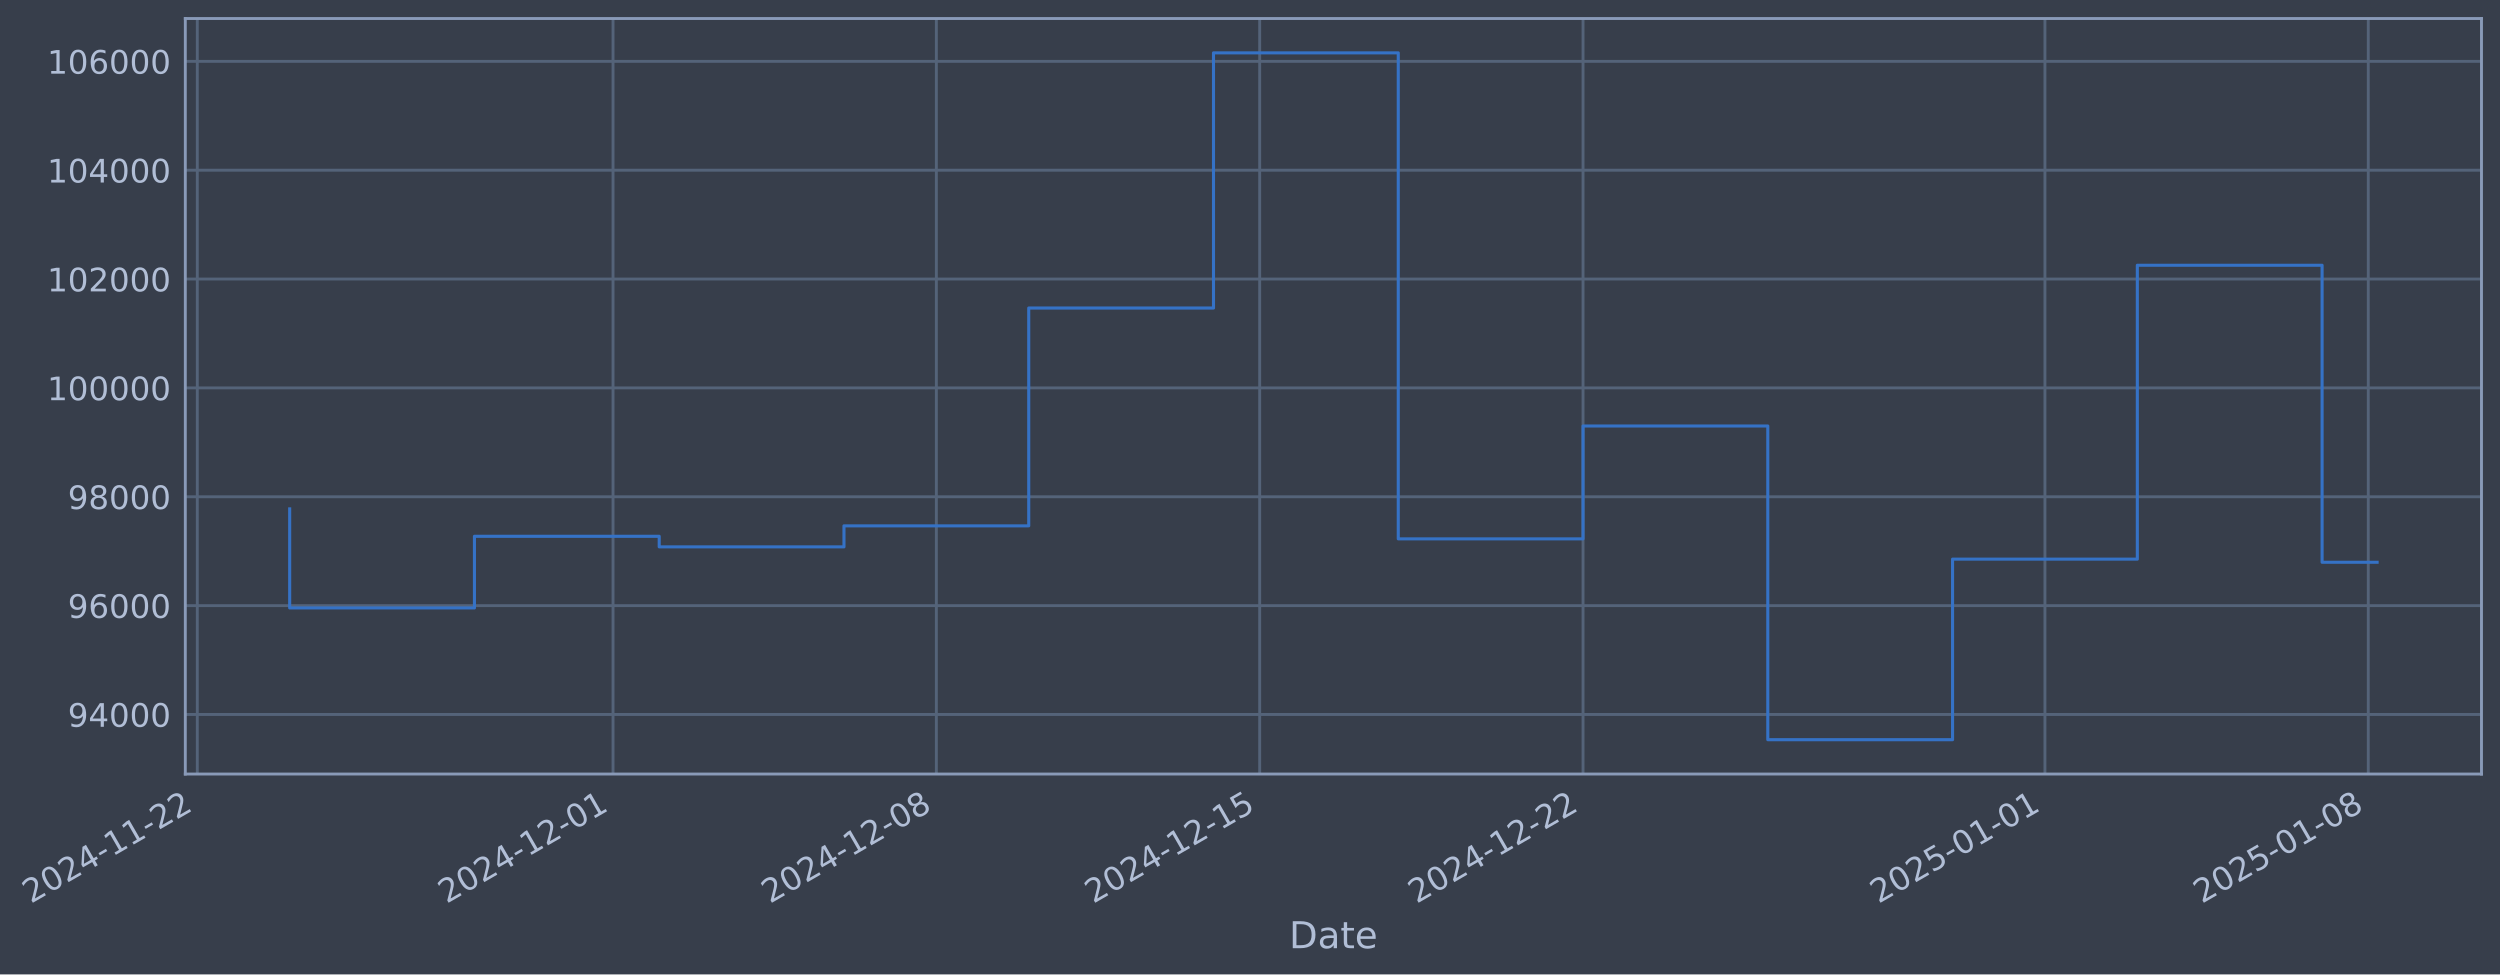
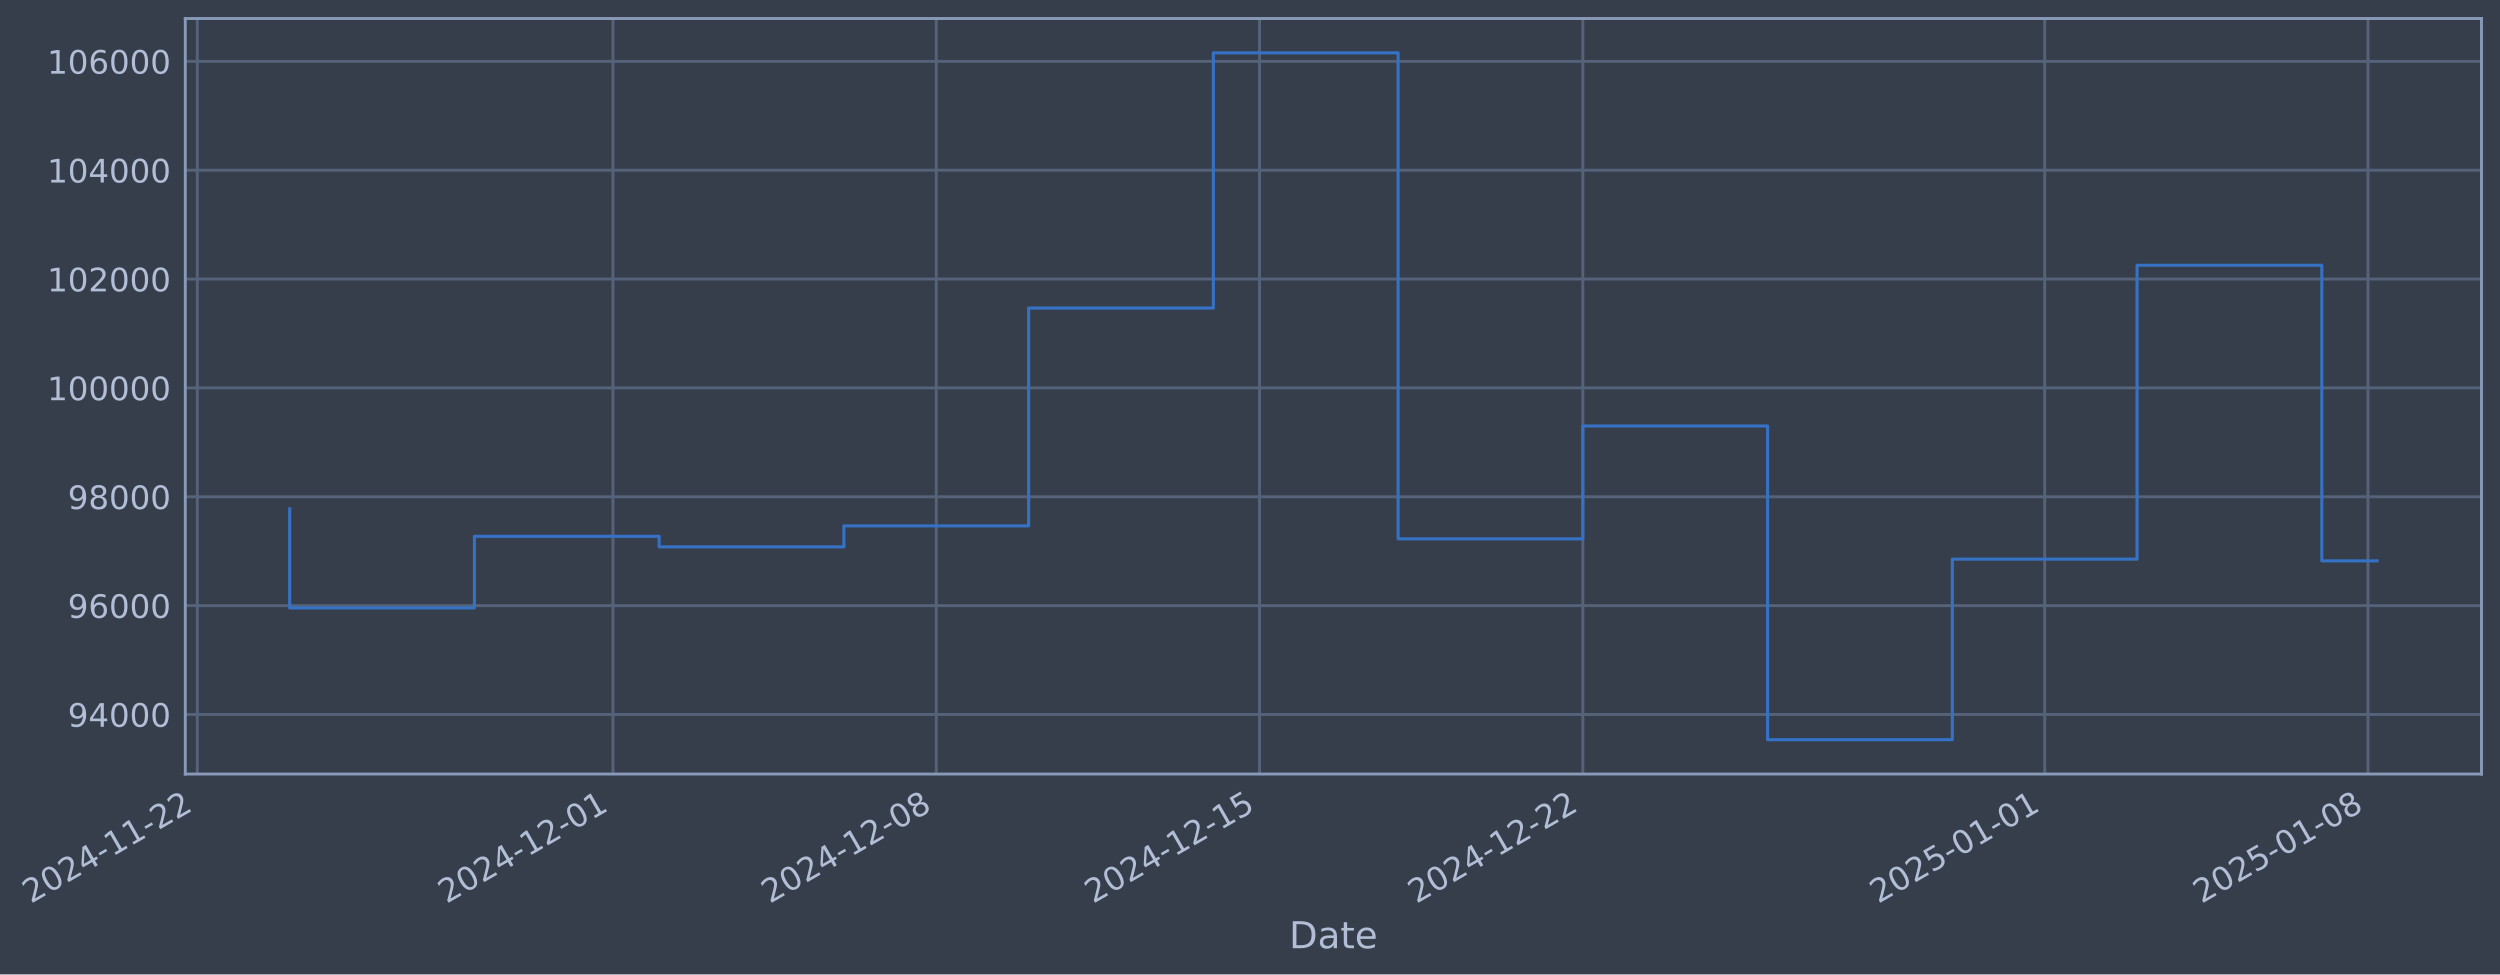
- <svg xmlns="http://www.w3.org/2000/svg" xmlns:xlink="http://www.w3.org/1999/xlink" width="972.051pt" height="378.87pt" viewBox="0 0 972.051 378.87" version="1.1">
+ <svg xmlns="http://www.w3.org/2000/svg" xmlns:xlink="http://www.w3.org/1999/xlink" width="972.046pt" height="378.87pt" viewBox="0 0 972.046 378.87" version="1.1">
  <defs>
    <style type="text/css">*{stroke-linejoin: round; stroke-linecap: butt}</style>
  </defs>
  <g id="figure_1">
    <g id="patch_1">
-       <path d="M 0 378.87  L 972.051 378.87  L 972.051 0  L 0 0  z " style="fill: #373e4b" />
+       <path d="M 0 378.87  L 972.046 378.87  L 972.046 0  L 0 0  z " style="fill: #373e4b" />
    </g>
    <g id="axes_1">
      <g id="patch_2">
-         <path d="M 72.051 300.96  L 964.851 300.96  L 964.851 7.2  L 72.051 7.2  z " style="fill: #373e4b" />
+         <path d="M 72.046 300.96  L 964.846 300.96  L 964.846 7.2  L 72.046 7.2  z " style="fill: #373e4b" />
      </g>
      <g id="matplotlib.axis_1">
        <g id="xtick_1">
          <g id="line2d_1">
-             <path d="M 76.713 300.96  L 76.713 7.2  " clip-path="url(#p090f87c107)" style="fill: none; stroke: #546379; stroke-width: 1.12; stroke-linecap: square" />
+             <path d="M 76.713 300.96  L 76.713 7.2  " clip-path="url(#p9f6c96bccf)" style="fill: none; stroke: #546379; stroke-width: 1.12; stroke-linecap: square" />
          </g>
          <g id="line2d_2" />
          <g id="text_1">
            <g style="fill: #b1bed6" transform="translate(11.98702 351.4642) rotate(-30) scale(0.126 -0.126)">
              <defs>
                <path id="DejaVuSans-32" d="M 1228 531  L 3431 531  L 3431 0  L 469 0  L 469 531  Q 828 903 1448 1529  Q 2069 2156 2228 2338  Q 2531 2678 2651 2914  Q 2772 3150 2772 3378  Q 2772 3750 2511 3984  Q 2250 4219 1831 4219  Q 1534 4219 1204 4116  Q 875 4013 500 3803  L 500 4441  Q 881 4594 1212 4672  Q 1544 4750 1819 4750  Q 2544 4750 2975 4387  Q 3406 4025 3406 3419  Q 3406 3131 3298 2873  Q 3191 2616 2906 2266  Q 2828 2175 2409 1742  Q 1991 1309 1228 531  z " transform="scale(0.015625)" />
                <path id="DejaVuSans-30" d="M 2034 4250  Q 1547 4250 1301 3770  Q 1056 3291 1056 2328  Q 1056 1369 1301 889  Q 1547 409 2034 409  Q 2525 409 2770 889  Q 3016 1369 3016 2328  Q 3016 3291 2770 3770  Q 2525 4250 2034 4250  z M 2034 4750  Q 2819 4750 3233 4129  Q 3647 3509 3647 2328  Q 3647 1150 3233 529  Q 2819 -91 2034 -91  Q 1250 -91 836 529  Q 422 1150 422 2328  Q 422 3509 836 4129  Q 1250 4750 2034 4750  z " transform="scale(0.015625)" />
                <path id="DejaVuSans-34" d="M 2419 4116  L 825 1625  L 2419 1625  L 2419 4116  z M 2253 4666  L 3047 4666  L 3047 1625  L 3713 1625  L 3713 1100  L 3047 1100  L 3047 0  L 2419 0  L 2419 1100  L 313 1100  L 313 1709  L 2253 4666  z " transform="scale(0.015625)" />
                <path id="DejaVuSans-2d" d="M 313 2009  L 1997 2009  L 1997 1497  L 313 1497  L 313 2009  z " transform="scale(0.015625)" />
                <path id="DejaVuSans-31" d="M 794 531  L 1825 531  L 1825 4091  L 703 3866  L 703 4441  L 1819 4666  L 2450 4666  L 2450 531  L 3481 531  L 3481 0  L 794 0  L 794 531  z " transform="scale(0.015625)" />
              </defs>
              <use xlink:href="#DejaVuSans-32" />
              <use xlink:href="#DejaVuSans-30" transform="translate(63.62305 0)" />
              <use xlink:href="#DejaVuSans-32" transform="translate(127.2461 0)" />
              <use xlink:href="#DejaVuSans-34" transform="translate(190.8691 0)" />
              <use xlink:href="#DejaVuSans-2d" transform="translate(254.4922 0)" />
              <use xlink:href="#DejaVuSans-31" transform="translate(290.5762 0)" />
              <use xlink:href="#DejaVuSans-31" transform="translate(354.1992 0)" />
              <use xlink:href="#DejaVuSans-2d" transform="translate(417.8223 0)" />
              <use xlink:href="#DejaVuSans-32" transform="translate(453.9062 0)" />
              <use xlink:href="#DejaVuSans-32" transform="translate(517.5293 0)" />
            </g>
          </g>
        </g>
        <g id="xtick_2">
          <g id="line2d_3">
-             <path d="M 238.353 300.96  L 238.353 7.2  " clip-path="url(#p090f87c107)" style="fill: none; stroke: #546379; stroke-width: 1.12; stroke-linecap: square" />
+             <path d="M 238.33 300.96  L 238.33 7.2  " clip-path="url(#p9f6c96bccf)" style="fill: none; stroke: #546379; stroke-width: 1.12; stroke-linecap: square" />
          </g>
          <g id="line2d_4" />
          <g id="text_2">
-             <g style="fill: #b1bed6" transform="translate(173.6276 351.4642) rotate(-30) scale(0.126 -0.126)">
+             <g style="fill: #b1bed6" transform="translate(173.6044 351.4642) rotate(-30) scale(0.126 -0.126)">
              <use xlink:href="#DejaVuSans-32" />
              <use xlink:href="#DejaVuSans-30" transform="translate(63.62305 0)" />
              <use xlink:href="#DejaVuSans-32" transform="translate(127.2461 0)" />
              <use xlink:href="#DejaVuSans-34" transform="translate(190.8691 0)" />
              <use xlink:href="#DejaVuSans-2d" transform="translate(254.4922 0)" />
              <use xlink:href="#DejaVuSans-31" transform="translate(290.5762 0)" />
              <use xlink:href="#DejaVuSans-32" transform="translate(354.1992 0)" />
              <use xlink:href="#DejaVuSans-2d" transform="translate(417.8223 0)" />
              <use xlink:href="#DejaVuSans-30" transform="translate(453.9062 0)" />
              <use xlink:href="#DejaVuSans-31" transform="translate(517.5293 0)" />
            </g>
          </g>
        </g>
        <g id="xtick_3">
          <g id="line2d_5">
-             <path d="M 364.074 300.96  L 364.074 7.2  " clip-path="url(#p090f87c107)" style="fill: none; stroke: #546379; stroke-width: 1.12; stroke-linecap: square" />
+             <path d="M 364.032 300.96  L 364.032 7.2  " clip-path="url(#p9f6c96bccf)" style="fill: none; stroke: #546379; stroke-width: 1.12; stroke-linecap: square" />
          </g>
          <g id="line2d_6" />
          <g id="text_3">
-             <g style="fill: #b1bed6" transform="translate(299.3481 351.4642) rotate(-30) scale(0.126 -0.126)">
+             <g style="fill: #b1bed6" transform="translate(299.3068 351.4642) rotate(-30) scale(0.126 -0.126)">
              <defs>
                <path id="DejaVuSans-38" d="M 2034 2216  Q 1584 2216 1326 1975  Q 1069 1734 1069 1313  Q 1069 891 1326 650  Q 1584 409 2034 409  Q 2484 409 2743 651  Q 3003 894 3003 1313  Q 3003 1734 2745 1975  Q 2488 2216 2034 2216  z M 1403 2484  Q 997 2584 770 2862  Q 544 3141 544 3541  Q 544 4100 942 4425  Q 1341 4750 2034 4750  Q 2731 4750 3128 4425  Q 3525 4100 3525 3541  Q 3525 3141 3298 2862  Q 3072 2584 2669 2484  Q 3125 2378 3379 2068  Q 3634 1759 3634 1313  Q 3634 634 3220 271  Q 2806 -91 2034 -91  Q 1263 -91 848 271  Q 434 634 434 1313  Q 434 1759 690 2068  Q 947 2378 1403 2484  z M 1172 3481  Q 1172 3119 1398 2916  Q 1625 2713 2034 2713  Q 2441 2713 2670 2916  Q 2900 3119 2900 3481  Q 2900 3844 2670 4047  Q 2441 4250 2034 4250  Q 1625 4250 1398 4047  Q 1172 3844 1172 3481  z " transform="scale(0.015625)" />
              </defs>
              <use xlink:href="#DejaVuSans-32" />
              <use xlink:href="#DejaVuSans-30" transform="translate(63.62305 0)" />
              <use xlink:href="#DejaVuSans-32" transform="translate(127.2461 0)" />
              <use xlink:href="#DejaVuSans-34" transform="translate(190.8691 0)" />
              <use xlink:href="#DejaVuSans-2d" transform="translate(254.4922 0)" />
              <use xlink:href="#DejaVuSans-31" transform="translate(290.5762 0)" />
              <use xlink:href="#DejaVuSans-32" transform="translate(354.1992 0)" />
              <use xlink:href="#DejaVuSans-2d" transform="translate(417.8223 0)" />
              <use xlink:href="#DejaVuSans-30" transform="translate(453.9062 0)" />
              <use xlink:href="#DejaVuSans-38" transform="translate(517.5293 0)" />
            </g>
          </g>
        </g>
        <g id="xtick_4">
          <g id="line2d_7">
-             <path d="M 489.794 300.96  L 489.794 7.2  " clip-path="url(#p090f87c107)" style="fill: none; stroke: #546379; stroke-width: 1.12; stroke-linecap: square" />
+             <path d="M 489.735 300.96  L 489.735 7.2  " clip-path="url(#p9f6c96bccf)" style="fill: none; stroke: #546379; stroke-width: 1.12; stroke-linecap: square" />
          </g>
          <g id="line2d_8" />
          <g id="text_4">
-             <g style="fill: #b1bed6" transform="translate(425.0686 351.4642) rotate(-30) scale(0.126 -0.126)">
+             <g style="fill: #b1bed6" transform="translate(425.0092 351.4642) rotate(-30) scale(0.126 -0.126)">
              <defs>
                <path id="DejaVuSans-35" d="M 691 4666  L 3169 4666  L 3169 4134  L 1269 4134  L 1269 2991  Q 1406 3038 1543 3061  Q 1681 3084 1819 3084  Q 2600 3084 3056 2656  Q 3513 2228 3513 1497  Q 3513 744 3044 326  Q 2575 -91 1722 -91  Q 1428 -91 1123 -41  Q 819 9 494 109  L 494 744  Q 775 591 1075 516  Q 1375 441 1709 441  Q 2250 441 2565 725  Q 2881 1009 2881 1497  Q 2881 1984 2565 2268  Q 2250 2553 1709 2553  Q 1456 2553 1204 2497  Q 953 2441 691 2322  L 691 4666  z " transform="scale(0.015625)" />
              </defs>
              <use xlink:href="#DejaVuSans-32" />
              <use xlink:href="#DejaVuSans-30" transform="translate(63.62305 0)" />
              <use xlink:href="#DejaVuSans-32" transform="translate(127.2461 0)" />
              <use xlink:href="#DejaVuSans-34" transform="translate(190.8691 0)" />
              <use xlink:href="#DejaVuSans-2d" transform="translate(254.4922 0)" />
              <use xlink:href="#DejaVuSans-31" transform="translate(290.5762 0)" />
              <use xlink:href="#DejaVuSans-32" transform="translate(354.1992 0)" />
              <use xlink:href="#DejaVuSans-2d" transform="translate(417.8223 0)" />
              <use xlink:href="#DejaVuSans-31" transform="translate(453.9062 0)" />
              <use xlink:href="#DejaVuSans-35" transform="translate(517.5293 0)" />
            </g>
          </g>
        </g>
        <g id="xtick_5">
          <g id="line2d_9">
-             <path d="M 615.515 300.96  L 615.515 7.2  " clip-path="url(#p090f87c107)" style="fill: none; stroke: #546379; stroke-width: 1.12; stroke-linecap: square" />
+             <path d="M 615.437 300.96  L 615.437 7.2  " clip-path="url(#p9f6c96bccf)" style="fill: none; stroke: #546379; stroke-width: 1.12; stroke-linecap: square" />
          </g>
          <g id="line2d_10" />
          <g id="text_5">
-             <g style="fill: #b1bed6" transform="translate(550.7891 351.4642) rotate(-30) scale(0.126 -0.126)">
+             <g style="fill: #b1bed6" transform="translate(550.7116 351.4642) rotate(-30) scale(0.126 -0.126)">
              <use xlink:href="#DejaVuSans-32" />
              <use xlink:href="#DejaVuSans-30" transform="translate(63.62305 0)" />
              <use xlink:href="#DejaVuSans-32" transform="translate(127.2461 0)" />
              <use xlink:href="#DejaVuSans-34" transform="translate(190.8691 0)" />
              <use xlink:href="#DejaVuSans-2d" transform="translate(254.4922 0)" />
              <use xlink:href="#DejaVuSans-31" transform="translate(290.5762 0)" />
              <use xlink:href="#DejaVuSans-32" transform="translate(354.1992 0)" />
              <use xlink:href="#DejaVuSans-2d" transform="translate(417.8223 0)" />
              <use xlink:href="#DejaVuSans-32" transform="translate(453.9062 0)" />
              <use xlink:href="#DejaVuSans-32" transform="translate(517.5293 0)" />
            </g>
          </g>
        </g>
        <g id="xtick_6">
          <g id="line2d_11">
-             <path d="M 795.115 300.96  L 795.115 7.2  " clip-path="url(#p090f87c107)" style="fill: none; stroke: #546379; stroke-width: 1.12; stroke-linecap: square" />
+             <path d="M 795.012 300.96  L 795.012 7.2  " clip-path="url(#p9f6c96bccf)" style="fill: none; stroke: #546379; stroke-width: 1.12; stroke-linecap: square" />
          </g>
          <g id="line2d_12" />
          <g id="text_6">
-             <g style="fill: #b1bed6" transform="translate(730.3898 351.4642) rotate(-30) scale(0.126 -0.126)">
+             <g style="fill: #b1bed6" transform="translate(730.2864 351.4642) rotate(-30) scale(0.126 -0.126)">
              <use xlink:href="#DejaVuSans-32" />
              <use xlink:href="#DejaVuSans-30" transform="translate(63.62305 0)" />
              <use xlink:href="#DejaVuSans-32" transform="translate(127.2461 0)" />
              <use xlink:href="#DejaVuSans-35" transform="translate(190.8691 0)" />
              <use xlink:href="#DejaVuSans-2d" transform="translate(254.4922 0)" />
              <use xlink:href="#DejaVuSans-30" transform="translate(290.5762 0)" />
              <use xlink:href="#DejaVuSans-31" transform="translate(354.1992 0)" />
              <use xlink:href="#DejaVuSans-2d" transform="translate(417.8223 0)" />
              <use xlink:href="#DejaVuSans-30" transform="translate(453.9062 0)" />
              <use xlink:href="#DejaVuSans-31" transform="translate(517.5293 0)" />
            </g>
          </g>
        </g>
        <g id="xtick_7">
          <g id="line2d_13">
-             <path d="M 920.836 300.96  L 920.836 7.2  " clip-path="url(#p090f87c107)" style="fill: none; stroke: #546379; stroke-width: 1.12; stroke-linecap: square" />
+             <path d="M 920.714 300.96  L 920.714 7.2  " clip-path="url(#p9f6c96bccf)" style="fill: none; stroke: #546379; stroke-width: 1.12; stroke-linecap: square" />
          </g>
          <g id="line2d_14" />
          <g id="text_7">
-             <g style="fill: #b1bed6" transform="translate(856.1103 351.4642) rotate(-30) scale(0.126 -0.126)">
+             <g style="fill: #b1bed6" transform="translate(855.9888 351.4642) rotate(-30) scale(0.126 -0.126)">
              <use xlink:href="#DejaVuSans-32" />
              <use xlink:href="#DejaVuSans-30" transform="translate(63.62305 0)" />
              <use xlink:href="#DejaVuSans-32" transform="translate(127.2461 0)" />
              <use xlink:href="#DejaVuSans-35" transform="translate(190.8691 0)" />
              <use xlink:href="#DejaVuSans-2d" transform="translate(254.4922 0)" />
              <use xlink:href="#DejaVuSans-30" transform="translate(290.5762 0)" />
              <use xlink:href="#DejaVuSans-31" transform="translate(354.1992 0)" />
              <use xlink:href="#DejaVuSans-2d" transform="translate(417.8223 0)" />
              <use xlink:href="#DejaVuSans-30" transform="translate(453.9062 0)" />
              <use xlink:href="#DejaVuSans-38" transform="translate(517.5293 0)" />
            </g>
          </g>
        </g>
        <g id="text_8">
-           <g style="fill: #b1bed6" transform="translate(501.2417 368.6753) scale(0.144 -0.144)">
+           <g style="fill: #b1bed6" transform="translate(501.2366 368.6753) scale(0.144 -0.144)">
            <defs>
              <path id="DejaVuSans-44" d="M 1259 4147  L 1259 519  L 2022 519  Q 2988 519 3436 956  Q 3884 1394 3884 2338  Q 3884 3275 3436 3711  Q 2988 4147 2022 4147  L 1259 4147  z M 628 4666  L 1925 4666  Q 3281 4666 3915 4102  Q 4550 3538 4550 2338  Q 4550 1131 3912 565  Q 3275 0 1925 0  L 628 0  L 628 4666  z " transform="scale(0.015625)" />
              <path id="DejaVuSans-61" d="M 2194 1759  Q 1497 1759 1228 1600  Q 959 1441 959 1056  Q 959 750 1161 570  Q 1363 391 1709 391  Q 2188 391 2477 730  Q 2766 1069 2766 1631  L 2766 1759  L 2194 1759  z M 3341 1997  L 3341 0  L 2766 0  L 2766 531  Q 2569 213 2275 61  Q 1981 -91 1556 -91  Q 1019 -91 701 211  Q 384 513 384 1019  Q 384 1609 779 1909  Q 1175 2209 1959 2209  L 2766 2209  L 2766 2266  Q 2766 2663 2505 2880  Q 2244 3097 1772 3097  Q 1472 3097 1187 3025  Q 903 2953 641 2809  L 641 3341  Q 956 3463 1253 3523  Q 1550 3584 1831 3584  Q 2591 3584 2966 3190  Q 3341 2797 3341 1997  z " transform="scale(0.015625)" />
              <path id="DejaVuSans-74" d="M 1172 4494  L 1172 3500  L 2356 3500  L 2356 3053  L 1172 3053  L 1172 1153  Q 1172 725 1289 603  Q 1406 481 1766 481  L 2356 481  L 2356 0  L 1766 0  Q 1100 0 847 248  Q 594 497 594 1153  L 594 3053  L 172 3053  L 172 3500  L 594 3500  L 594 4494  L 1172 4494  z " transform="scale(0.015625)" />
              <path id="DejaVuSans-65" d="M 3597 1894  L 3597 1613  L 953 1613  Q 991 1019 1311 708  Q 1631 397 2203 397  Q 2534 397 2845 478  Q 3156 559 3463 722  L 3463 178  Q 3153 47 2828 -22  Q 2503 -91 2169 -91  Q 1331 -91 842 396  Q 353 884 353 1716  Q 353 2575 817 3079  Q 1281 3584 2069 3584  Q 2775 3584 3186 3129  Q 3597 2675 3597 1894  z M 3022 2063  Q 3016 2534 2758 2815  Q 2500 3097 2075 3097  Q 1594 3097 1305 2825  Q 1016 2553 972 2059  L 3022 2063  z " transform="scale(0.015625)" />
            </defs>
            <use xlink:href="#DejaVuSans-44" />
            <use xlink:href="#DejaVuSans-61" transform="translate(77.00195 0)" />
            <use xlink:href="#DejaVuSans-74" transform="translate(138.2812 0)" />
            <use xlink:href="#DejaVuSans-65" transform="translate(177.4902 0)" />
          </g>
        </g>
      </g>
      <g id="matplotlib.axis_2">
        <g id="ytick_1">
          <g id="line2d_15">
-             <path d="M 72.051 277.797  L 964.851 277.797  " clip-path="url(#p090f87c107)" style="fill: none; stroke: #546379; stroke-width: 1.12; stroke-linecap: square" />
+             <path d="M 72.046 277.797  L 964.846 277.797  " clip-path="url(#p9f6c96bccf)" style="fill: none; stroke: #546379; stroke-width: 1.12; stroke-linecap: square" />
          </g>
          <g id="line2d_16" />
          <g id="text_9">
-             <g style="fill: #b1bed6" transform="translate(26.3671 282.5841) scale(0.126 -0.126)">
+             <g style="fill: #b1bed6" transform="translate(26.36193 282.5841) scale(0.126 -0.126)">
              <defs>
                <path id="DejaVuSans-39" d="M 703 97  L 703 672  Q 941 559 1184 500  Q 1428 441 1663 441  Q 2288 441 2617 861  Q 2947 1281 2994 2138  Q 2813 1869 2534 1725  Q 2256 1581 1919 1581  Q 1219 1581 811 2004  Q 403 2428 403 3163  Q 403 3881 828 4315  Q 1253 4750 1959 4750  Q 2769 4750 3195 4129  Q 3622 3509 3622 2328  Q 3622 1225 3098 567  Q 2575 -91 1691 -91  Q 1453 -91 1209 -44  Q 966 3 703 97  z M 1959 2075  Q 2384 2075 2632 2365  Q 2881 2656 2881 3163  Q 2881 3666 2632 3958  Q 2384 4250 1959 4250  Q 1534 4250 1286 3958  Q 1038 3666 1038 3163  Q 1038 2656 1286 2365  Q 1534 2075 1959 2075  z " transform="scale(0.015625)" />
              </defs>
              <use xlink:href="#DejaVuSans-39" />
              <use xlink:href="#DejaVuSans-34" transform="translate(63.62305 0)" />
              <use xlink:href="#DejaVuSans-30" transform="translate(127.2461 0)" />
              <use xlink:href="#DejaVuSans-30" transform="translate(190.8691 0)" />
              <use xlink:href="#DejaVuSans-30" transform="translate(254.4922 0)" />
            </g>
          </g>
        </g>
        <g id="ytick_2">
          <g id="line2d_17">
-             <path d="M 72.051 235.473  L 964.851 235.473  " clip-path="url(#p090f87c107)" style="fill: none; stroke: #546379; stroke-width: 1.12; stroke-linecap: square" />
+             <path d="M 72.046 235.473  L 964.846 235.473  " clip-path="url(#p9f6c96bccf)" style="fill: none; stroke: #546379; stroke-width: 1.12; stroke-linecap: square" />
          </g>
          <g id="line2d_18" />
          <g id="text_10">
-             <g style="fill: #b1bed6" transform="translate(26.3671 240.2602) scale(0.126 -0.126)">
+             <g style="fill: #b1bed6" transform="translate(26.36193 240.2602) scale(0.126 -0.126)">
              <defs>
                <path id="DejaVuSans-36" d="M 2113 2584  Q 1688 2584 1439 2293  Q 1191 2003 1191 1497  Q 1191 994 1439 701  Q 1688 409 2113 409  Q 2538 409 2786 701  Q 3034 994 3034 1497  Q 3034 2003 2786 2293  Q 2538 2584 2113 2584  z M 3366 4563  L 3366 3988  Q 3128 4100 2886 4159  Q 2644 4219 2406 4219  Q 1781 4219 1451 3797  Q 1122 3375 1075 2522  Q 1259 2794 1537 2939  Q 1816 3084 2150 3084  Q 2853 3084 3261 2657  Q 3669 2231 3669 1497  Q 3669 778 3244 343  Q 2819 -91 2113 -91  Q 1303 -91 875 529  Q 447 1150 447 2328  Q 447 3434 972 4092  Q 1497 4750 2381 4750  Q 2619 4750 2861 4703  Q 3103 4656 3366 4563  z " transform="scale(0.015625)" />
              </defs>
              <use xlink:href="#DejaVuSans-39" />
              <use xlink:href="#DejaVuSans-36" transform="translate(63.62305 0)" />
              <use xlink:href="#DejaVuSans-30" transform="translate(127.2461 0)" />
              <use xlink:href="#DejaVuSans-30" transform="translate(190.8691 0)" />
              <use xlink:href="#DejaVuSans-30" transform="translate(254.4922 0)" />
            </g>
          </g>
        </g>
        <g id="ytick_3">
          <g id="line2d_19">
-             <path d="M 72.051 193.149  L 964.851 193.149  " clip-path="url(#p090f87c107)" style="fill: none; stroke: #546379; stroke-width: 1.12; stroke-linecap: square" />
+             <path d="M 72.046 193.149  L 964.846 193.149  " clip-path="url(#p9f6c96bccf)" style="fill: none; stroke: #546379; stroke-width: 1.12; stroke-linecap: square" />
          </g>
          <g id="line2d_20" />
          <g id="text_11">
-             <g style="fill: #b1bed6" transform="translate(26.3671 197.9364) scale(0.126 -0.126)">
+             <g style="fill: #b1bed6" transform="translate(26.36193 197.9364) scale(0.126 -0.126)">
              <use xlink:href="#DejaVuSans-39" />
              <use xlink:href="#DejaVuSans-38" transform="translate(63.62305 0)" />
              <use xlink:href="#DejaVuSans-30" transform="translate(127.2461 0)" />
              <use xlink:href="#DejaVuSans-30" transform="translate(190.8691 0)" />
              <use xlink:href="#DejaVuSans-30" transform="translate(254.4922 0)" />
            </g>
          </g>
        </g>
        <g id="ytick_4">
          <g id="line2d_21">
-             <path d="M 72.051 150.826  L 964.851 150.826  " clip-path="url(#p090f87c107)" style="fill: none; stroke: #546379; stroke-width: 1.12; stroke-linecap: square" />
+             <path d="M 72.046 150.826  L 964.846 150.826  " clip-path="url(#p9f6c96bccf)" style="fill: none; stroke: #546379; stroke-width: 1.12; stroke-linecap: square" />
          </g>
          <g id="line2d_22" />
          <g id="text_12">
-             <g style="fill: #b1bed6" transform="translate(18.35035 155.6126) scale(0.126 -0.126)">
+             <g style="fill: #b1bed6" transform="translate(18.34518 155.6126) scale(0.126 -0.126)">
              <use xlink:href="#DejaVuSans-31" />
              <use xlink:href="#DejaVuSans-30" transform="translate(63.62305 0)" />
              <use xlink:href="#DejaVuSans-30" transform="translate(127.2461 0)" />
              <use xlink:href="#DejaVuSans-30" transform="translate(190.8691 0)" />
              <use xlink:href="#DejaVuSans-30" transform="translate(254.4922 0)" />
              <use xlink:href="#DejaVuSans-30" transform="translate(318.1152 0)" />
            </g>
          </g>
        </g>
        <g id="ytick_5">
          <g id="line2d_23">
-             <path d="M 72.051 108.502  L 964.851 108.502  " clip-path="url(#p090f87c107)" style="fill: none; stroke: #546379; stroke-width: 1.12; stroke-linecap: square" />
+             <path d="M 72.046 108.502  L 964.846 108.502  " clip-path="url(#p9f6c96bccf)" style="fill: none; stroke: #546379; stroke-width: 1.12; stroke-linecap: square" />
          </g>
          <g id="line2d_24" />
          <g id="text_13">
-             <g style="fill: #b1bed6" transform="translate(18.35035 113.2888) scale(0.126 -0.126)">
+             <g style="fill: #b1bed6" transform="translate(18.34518 113.2888) scale(0.126 -0.126)">
              <use xlink:href="#DejaVuSans-31" />
              <use xlink:href="#DejaVuSans-30" transform="translate(63.62305 0)" />
              <use xlink:href="#DejaVuSans-32" transform="translate(127.2461 0)" />
              <use xlink:href="#DejaVuSans-30" transform="translate(190.8691 0)" />
              <use xlink:href="#DejaVuSans-30" transform="translate(254.4922 0)" />
              <use xlink:href="#DejaVuSans-30" transform="translate(318.1152 0)" />
            </g>
          </g>
        </g>
        <g id="ytick_6">
          <g id="line2d_25">
-             <path d="M 72.051 66.178  L 964.851 66.178  " clip-path="url(#p090f87c107)" style="fill: none; stroke: #546379; stroke-width: 1.12; stroke-linecap: square" />
+             <path d="M 72.046 66.178  L 964.846 66.178  " clip-path="url(#p9f6c96bccf)" style="fill: none; stroke: #546379; stroke-width: 1.12; stroke-linecap: square" />
          </g>
          <g id="line2d_26" />
          <g id="text_14">
-             <g style="fill: #b1bed6" transform="translate(18.35035 70.96502) scale(0.126 -0.126)">
+             <g style="fill: #b1bed6" transform="translate(18.34518 70.96502) scale(0.126 -0.126)">
              <use xlink:href="#DejaVuSans-31" />
              <use xlink:href="#DejaVuSans-30" transform="translate(63.62305 0)" />
              <use xlink:href="#DejaVuSans-34" transform="translate(127.2461 0)" />
              <use xlink:href="#DejaVuSans-30" transform="translate(190.8691 0)" />
              <use xlink:href="#DejaVuSans-30" transform="translate(254.4922 0)" />
              <use xlink:href="#DejaVuSans-30" transform="translate(318.1152 0)" />
            </g>
          </g>
        </g>
        <g id="ytick_7">
          <g id="line2d_27">
-             <path d="M 72.051 23.854  L 964.851 23.854  " clip-path="url(#p090f87c107)" style="fill: none; stroke: #546379; stroke-width: 1.12; stroke-linecap: square" />
+             <path d="M 72.046 23.854  L 964.846 23.854  " clip-path="url(#p9f6c96bccf)" style="fill: none; stroke: #546379; stroke-width: 1.12; stroke-linecap: square" />
          </g>
          <g id="line2d_28" />
          <g id="text_15">
-             <g style="fill: #b1bed6" transform="translate(18.35035 28.64121) scale(0.126 -0.126)">
+             <g style="fill: #b1bed6" transform="translate(18.34518 28.64121) scale(0.126 -0.126)">
              <use xlink:href="#DejaVuSans-31" />
              <use xlink:href="#DejaVuSans-30" transform="translate(63.62305 0)" />
              <use xlink:href="#DejaVuSans-36" transform="translate(127.2461 0)" />
              <use xlink:href="#DejaVuSans-30" transform="translate(190.8691 0)" />
              <use xlink:href="#DejaVuSans-30" transform="translate(254.4922 0)" />
              <use xlink:href="#DejaVuSans-30" transform="translate(318.1152 0)" />
            </g>
          </g>
        </g>
      </g>
      <g id="line2d_29">
-         <path d="M 112.633 197.87  L 112.633 236.383  L 184.473 236.383  L 184.473 208.521  L 256.313 208.521  L 256.313 212.628  L 328.154 212.628  L 328.154 204.459  L 399.994 204.459  L 399.994 119.77  L 471.834 119.77  L 471.834 20.553  L 543.674 20.553  L 543.674 209.517  L 615.515 209.517  L 615.515 165.636  L 687.355 165.636  L 687.355 287.607  L 759.195 287.607  L 759.195 217.409  L 831.035 217.409  L 831.035 103.141  L 902.876 103.141  L 902.876 218.617  L 924.269 218.617  " clip-path="url(#p090f87c107)" style="fill: none; stroke: #3572c6; stroke-width: 1.2; stroke-linecap: square" />
+         <path d="M 112.627 197.87  L 112.627 236.383  L 184.457 236.383  L 184.457 208.521  L 256.287 208.521  L 256.287 212.628  L 328.117 212.628  L 328.117 204.459  L 399.947 204.459  L 399.947 119.77  L 471.777 119.77  L 471.777 20.553  L 543.607 20.553  L 543.607 209.517  L 615.437 209.517  L 615.437 165.636  L 687.267 165.636  L 687.267 287.607  L 759.097 287.607  L 759.097 217.409  L 830.927 217.409  L 830.927 103.141  L 902.757 103.141  L 902.757 218.078  L 924.264 218.078  " clip-path="url(#p9f6c96bccf)" style="fill: none; stroke: #3572c6; stroke-width: 1.2; stroke-linecap: square" />
      </g>
      <g id="patch_3">
-         <path d="M 72.051 300.96  L 72.051 7.2  " style="fill: none; stroke: #899ab8; stroke-width: 1.12; stroke-linejoin: miter; stroke-linecap: square" />
+         <path d="M 72.046 300.96  L 72.046 7.2  " style="fill: none; stroke: #899ab8; stroke-width: 1.12; stroke-linejoin: miter; stroke-linecap: square" />
      </g>
      <g id="patch_4">
-         <path d="M 964.851 300.96  L 964.851 7.2  " style="fill: none; stroke: #899ab8; stroke-width: 1.12; stroke-linejoin: miter; stroke-linecap: square" />
+         <path d="M 964.846 300.96  L 964.846 7.2  " style="fill: none; stroke: #899ab8; stroke-width: 1.12; stroke-linejoin: miter; stroke-linecap: square" />
      </g>
      <g id="patch_5">
-         <path d="M 72.051 300.96  L 964.851 300.96  " style="fill: none; stroke: #899ab8; stroke-width: 1.12; stroke-linejoin: miter; stroke-linecap: square" />
+         <path d="M 72.046 300.96  L 964.846 300.96  " style="fill: none; stroke: #899ab8; stroke-width: 1.12; stroke-linejoin: miter; stroke-linecap: square" />
      </g>
      <g id="patch_6">
-         <path d="M 72.051 7.2  L 964.851 7.2  " style="fill: none; stroke: #899ab8; stroke-width: 1.12; stroke-linejoin: miter; stroke-linecap: square" />
+         <path d="M 72.046 7.2  L 964.846 7.2  " style="fill: none; stroke: #899ab8; stroke-width: 1.12; stroke-linejoin: miter; stroke-linecap: square" />
      </g>
    </g>
  </g>
  <defs>
-     <clipPath id="p090f87c107">
-       <rect x="72.051" y="7.2" width="892.8" height="293.76" />
+     <clipPath id="p9f6c96bccf">
+       <rect x="72.046" y="7.2" width="892.8" height="293.76" />
    </clipPath>
  </defs>
</svg>
